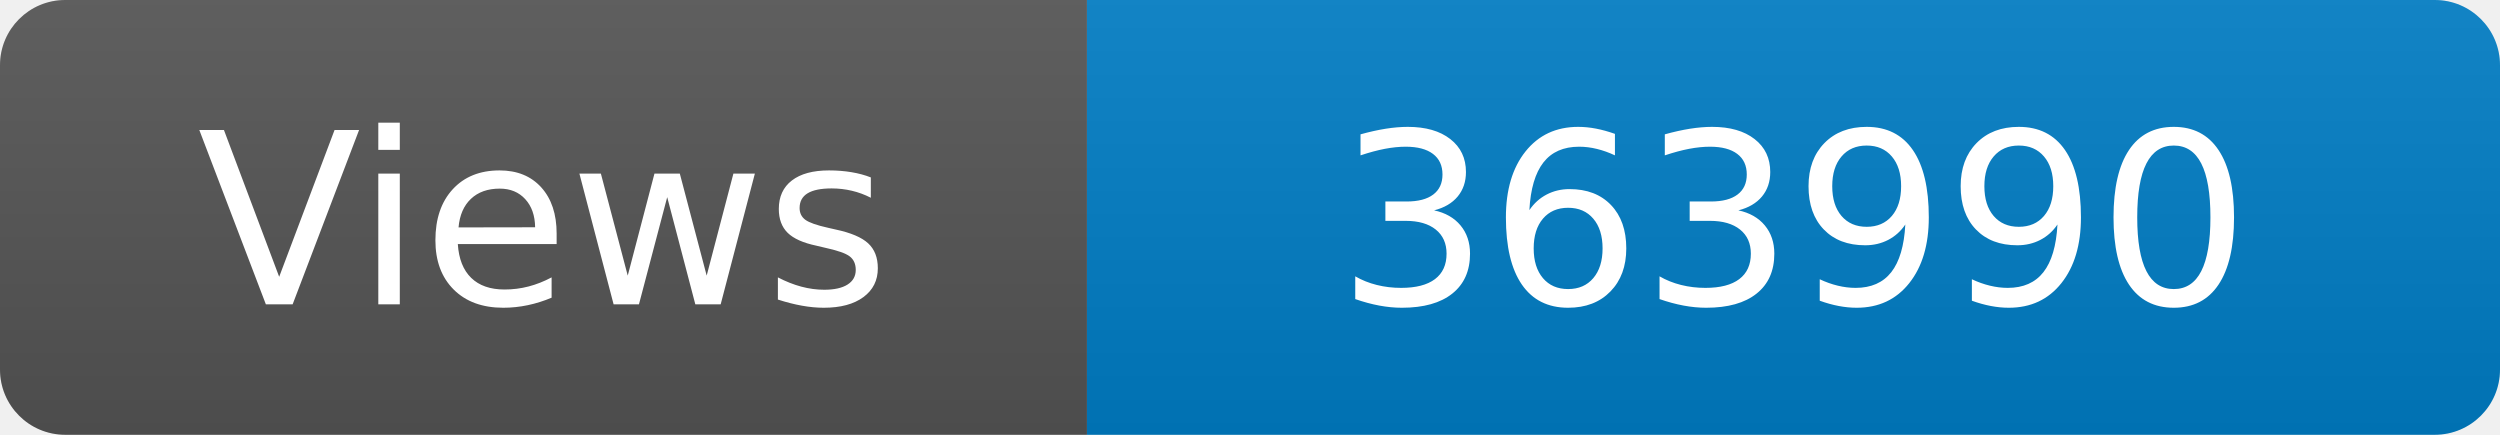
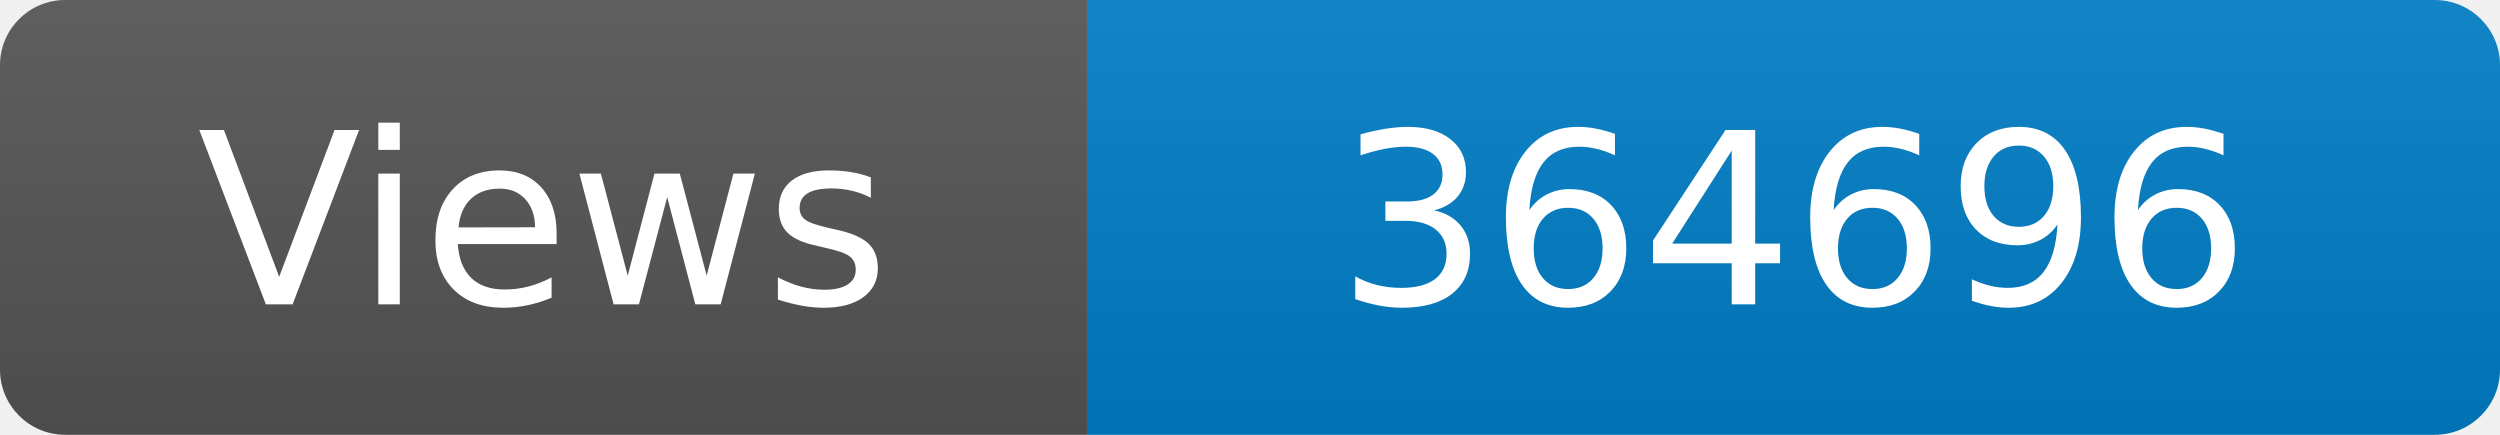
<svg xmlns="http://www.w3.org/2000/svg" width="115" height="20" role="img" aria-label="Maintained?: yes">
  <linearGradient id="s" x2="0" y2="100%">
    <stop offset="0" stop-color="#bbb" stop-opacity=".1" />
    <stop offset="1" stop-opacity=".1" />
  </linearGradient>
  <clipPath id="r">
    <rect width="115" height="20" rx="3" fill="#fff" />
  </clipPath>
  <g clip-path="url(#r)">
    <rect width="50" height="20" fill="#555" />
    <rect x="50" width="160" height="20" fill="#007ec6" />
    <rect width="115" height="20" fill="url(#s)" />
  </g>
  <g fill="#fff" text-anchor="middle" font-family="Verdana,Geneva,DejaVu Sans,sans-serif" font-size="110">
    <text x="250" y="140" transform="scale(.1)" fill="#fff">Views</text>
-     <text x="825" y="140" transform="scale(.1)" fill="#fff">363990</text>
+     <text x="825" y="140" transform="scale(.1)" fill="#fff">364696</text>
  </g>
</svg>
